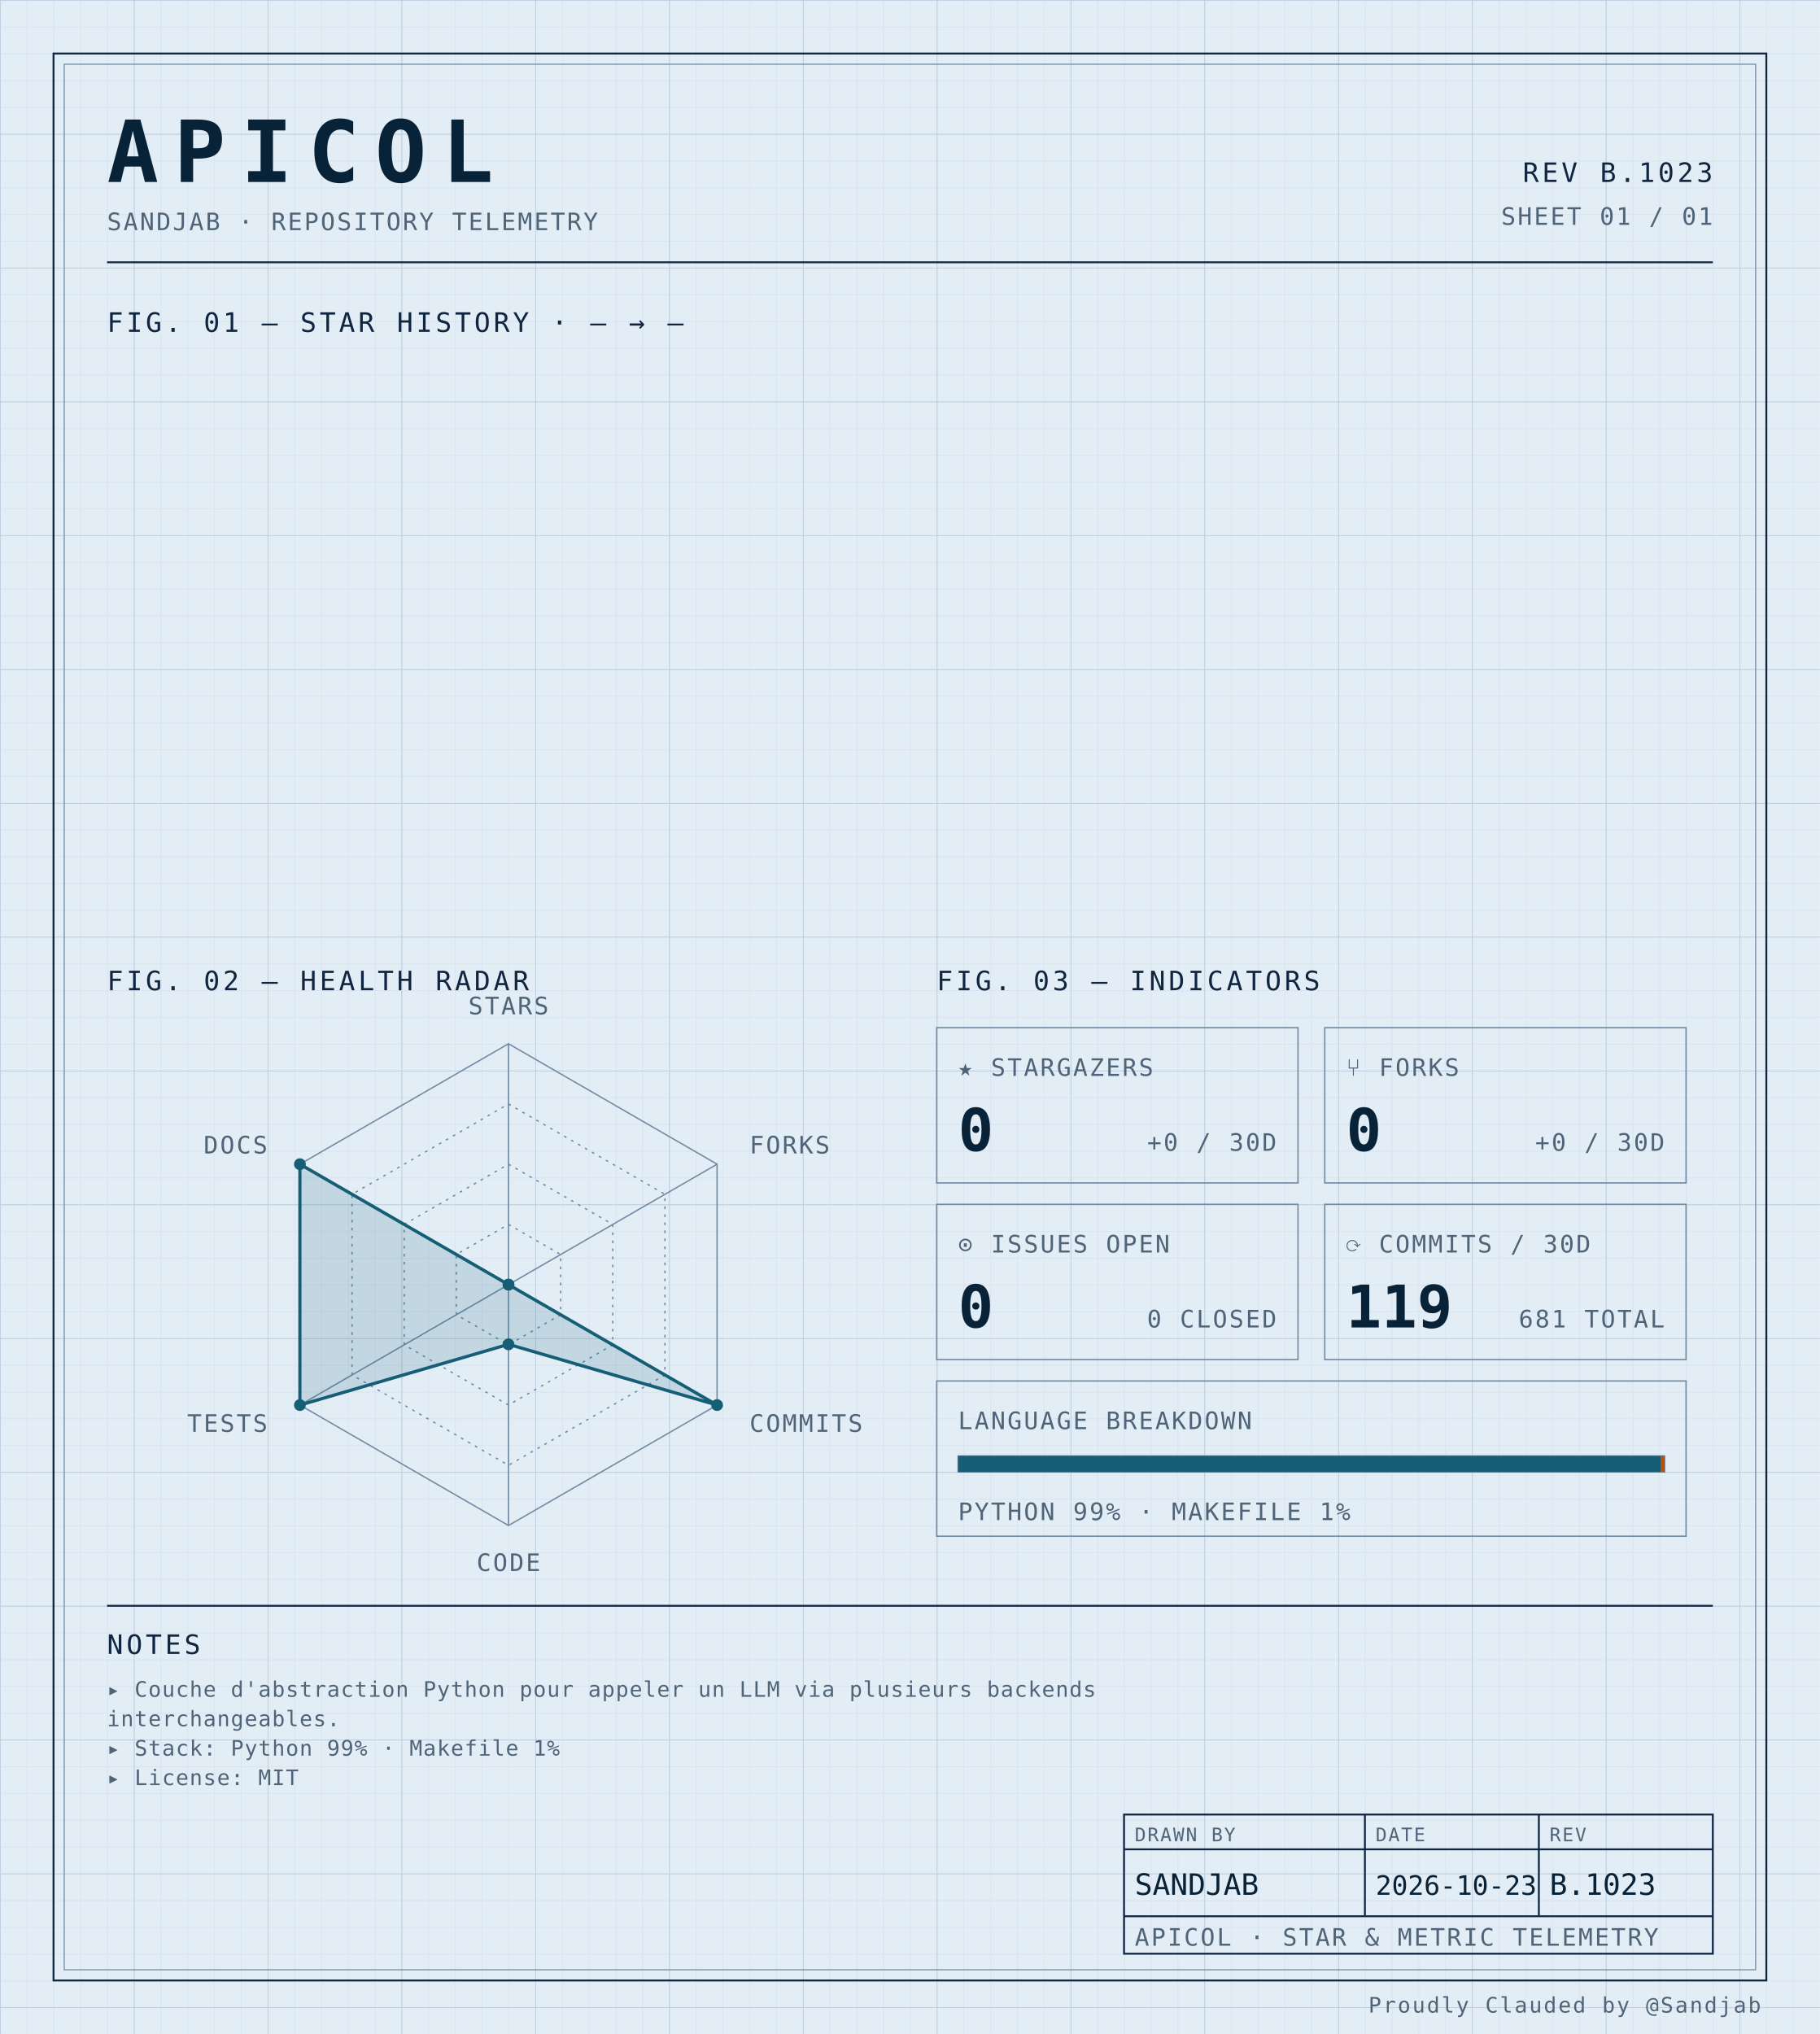
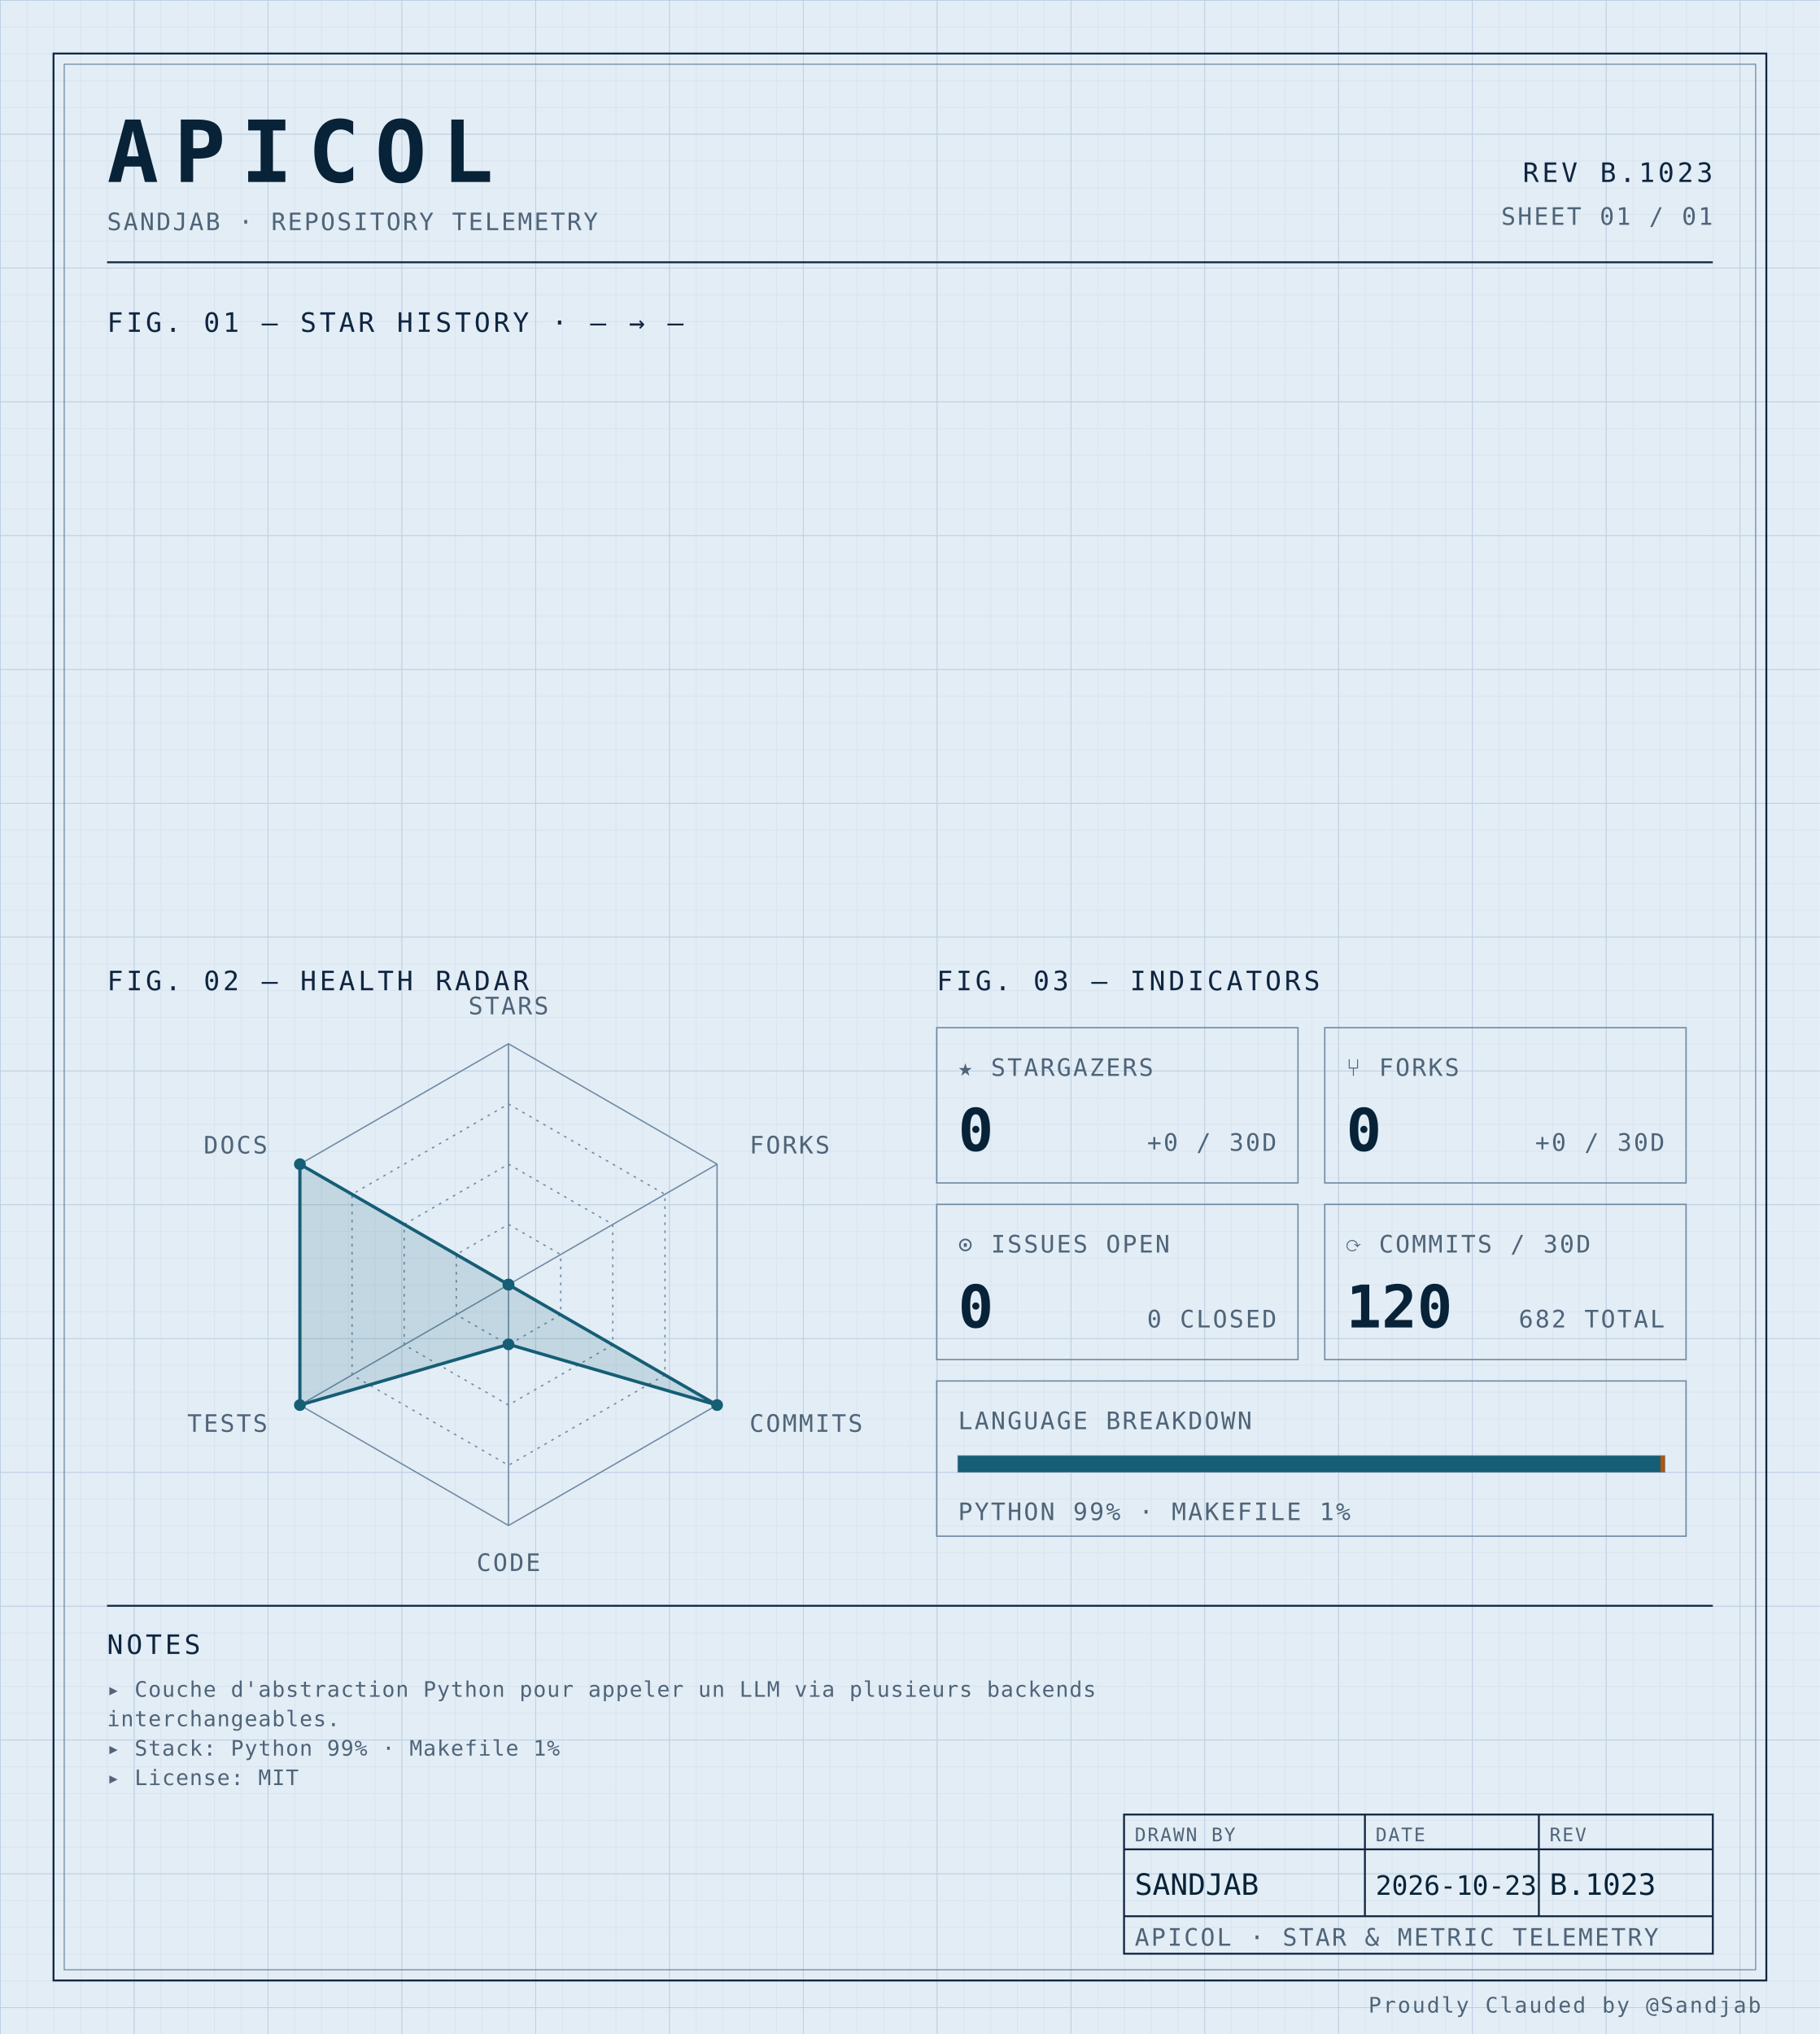
<svg xmlns="http://www.w3.org/2000/svg" width="100%" viewBox="0 0 680 760" role="img">
  <defs>
    <pattern id="grid-fine" width="10" height="10" patternUnits="userSpaceOnUse">
      <path d="M10 0H0V10" fill="none" stroke="#d4e0ec" stroke-width="0.4" />
    </pattern>
    <pattern id="grid-major" width="50" height="50" patternUnits="userSpaceOnUse">
      <path d="M50 0H0V50" fill="none" stroke="#b8cce0" stroke-width="0.5" />
    </pattern>
  </defs>
  <rect x="0" y="0" width="680" height="760" fill="#e3edf6" />
  <rect x="0" y="0" width="680" height="760" fill="url(#grid-fine)" />
  <rect x="0" y="0" width="680" height="760" fill="url(#grid-major)" />
  <rect x="20" y="20" width="640" height="720" fill="none" stroke="#0f2540" stroke-width="0.7" />
  <rect x="24" y="24" width="632" height="712" fill="none" stroke="#6f8aa3" stroke-width="0.4" />
  <text x="40" y="68" font-family="ui-monospace, 'SF Mono', 'JetBrains Mono', 'Cascadia Code', Consolas, monospace" font-size="32" font-weight="700" fill="#082338" text-anchor="start" letter-spacing="0.18em">APICOL</text>
  <text x="40" y="86" font-family="ui-monospace, 'SF Mono', 'JetBrains Mono', 'Cascadia Code', Consolas, monospace" font-size="9" font-weight="400" fill="#4f6478" text-anchor="start" letter-spacing="0.08em">SANDJAB · REPOSITORY TELEMETRY</text>
  <text x="640" y="68" font-family="ui-monospace, 'SF Mono', 'JetBrains Mono', 'Cascadia Code', Consolas, monospace" font-size="10" font-weight="400" fill="#0f2540" text-anchor="end" letter-spacing="0.12em">REV B.1023</text>
  <text x="640" y="84" font-family="ui-monospace, 'SF Mono', 'JetBrains Mono', 'Cascadia Code', Consolas, monospace" font-size="9" font-weight="400" fill="#4f6478" text-anchor="end" letter-spacing="0.08em">SHEET 01 / 01</text>
  <line x1="40" y1="98" x2="640" y2="98" stroke="#0f2540" stroke-width="0.7" />
  <text x="40" y="124" font-family="ui-monospace, 'SF Mono', 'JetBrains Mono', 'Cascadia Code', Consolas, monospace" font-size="10" font-weight="400" fill="#0f2540" text-anchor="start" letter-spacing="0.12em">FIG. 01 — STAR HISTORY · — → —</text>
  <text x="40" y="370" font-family="ui-monospace, 'SF Mono', 'JetBrains Mono', 'Cascadia Code', Consolas, monospace" font-size="10" font-weight="400" fill="#0f2540" text-anchor="start" letter-spacing="0.12em">FIG. 02 — HEALTH RADAR</text>
  <g transform="translate(190 480)">
    <polygon points="0.00,-90.00 77.94,-45.00 77.94,45.00 0.00,90.00 -77.94,45.00 -77.94,-45.00" fill="none" stroke="#6f8aa3" stroke-width="0.5" />
    <polygon points="0.00,-67.50 58.46,-33.75 58.46,33.75 0.00,67.50 -58.46,33.75 -58.46,-33.75" fill="none" stroke="#6f8aa3" stroke-width="0.5" stroke-dasharray="1,2" />
    <polygon points="0.00,-45.00 38.97,-22.50 38.97,22.50 0.00,45.00 -38.97,22.50 -38.97,-22.50" fill="none" stroke="#6f8aa3" stroke-width="0.5" stroke-dasharray="1,2" />
    <polygon points="0.00,-22.50 19.49,-11.25 19.49,11.25 0.00,22.50 -19.49,11.25 -19.49,-11.25" fill="none" stroke="#6f8aa3" stroke-width="0.5" stroke-dasharray="1,2" />
    <line x1="0" y1="0" x2="0.00" y2="-90.00" stroke="#6f8aa3" stroke-width="0.5" />
    <line x1="0" y1="0" x2="77.94" y2="-45.00" stroke="#6f8aa3" stroke-width="0.5" />
    <line x1="0" y1="0" x2="77.94" y2="45.00" stroke="#6f8aa3" stroke-width="0.5" />
    <line x1="0" y1="0" x2="0.00" y2="90.00" stroke="#6f8aa3" stroke-width="0.5" />
    <line x1="0" y1="0" x2="-77.94" y2="45.00" stroke="#6f8aa3" stroke-width="0.5" />
    <line x1="0" y1="0" x2="-77.94" y2="-45.00" stroke="#6f8aa3" stroke-width="0.5" />
    <polygon points="0.00,0.00 0.00,0.00 77.94,45.00 0.00,22.31 -77.94,45.00 -77.94,-45.00" fill="#155e75" fill-opacity="0.16" stroke="#155e75" stroke-width="1.2" />
    <circle cx="0.00" cy="0.00" r="2.2" fill="#155e75" />
    <circle cx="0.00" cy="0.00" r="2.2" fill="#155e75" />
    <circle cx="77.94" cy="45.00" r="2.2" fill="#155e75" />
    <circle cx="0.00" cy="22.31" r="2.2" fill="#155e75" />
    <circle cx="-77.94" cy="45.00" r="2.2" fill="#155e75" />
    <circle cx="-77.94" cy="-45.00" r="2.2" fill="#155e75" />
    <text x="6.3681633555662356e-15" y="-101" font-family="ui-monospace, 'SF Mono', 'JetBrains Mono', 'Cascadia Code', Consolas, monospace" font-size="9" font-weight="400" fill="#4f6478" text-anchor="middle" letter-spacing="0.08em">STARS</text>
    <text x="90.067" y="-49" font-family="ui-monospace, 'SF Mono', 'JetBrains Mono', 'Cascadia Code', Consolas, monospace" font-size="9" font-weight="400" fill="#4f6478" text-anchor="start" letter-spacing="0.08em">FORKS</text>
    <text x="90.067" y="55" font-family="ui-monospace, 'SF Mono', 'JetBrains Mono', 'Cascadia Code', Consolas, monospace" font-size="9" font-weight="400" fill="#4f6478" text-anchor="start" letter-spacing="0.08em">COMMITS</text>
    <text x="6.3681633555662356e-15" y="107" font-family="ui-monospace, 'SF Mono', 'JetBrains Mono', 'Cascadia Code', Consolas, monospace" font-size="9" font-weight="400" fill="#4f6478" text-anchor="middle" letter-spacing="0.08em">CODE</text>
    <text x="-90.067" y="55" font-family="ui-monospace, 'SF Mono', 'JetBrains Mono', 'Cascadia Code', Consolas, monospace" font-size="9" font-weight="400" fill="#4f6478" text-anchor="end" letter-spacing="0.08em">TESTS</text>
    <text x="-90.067" y="-49" font-family="ui-monospace, 'SF Mono', 'JetBrains Mono', 'Cascadia Code', Consolas, monospace" font-size="9" font-weight="400" fill="#4f6478" text-anchor="end" letter-spacing="0.08em">DOCS</text>
  </g>
  <text x="350" y="370" font-family="ui-monospace, 'SF Mono', 'JetBrains Mono', 'Cascadia Code', Consolas, monospace" font-size="10" font-weight="400" fill="#0f2540" text-anchor="start" letter-spacing="0.12em">FIG. 03 — INDICATORS</text>
  <rect x="350" y="384" width="135" height="58" fill="none" stroke="#6f8aa3" stroke-width="0.5" />
  <text x="358" y="402" font-family="ui-monospace, 'SF Mono', 'JetBrains Mono', 'Cascadia Code', Consolas, monospace" font-size="9" font-weight="400" fill="#4f6478" text-anchor="start" letter-spacing="0.08em">★ STARGAZERS</text>
  <text x="358" y="430" font-family="ui-monospace, 'SF Mono', 'JetBrains Mono', 'Cascadia Code', Consolas, monospace" font-size="22" font-weight="700" fill="#082338" text-anchor="start" letter-spacing="normal">0</text>
  <text x="477" y="430" font-family="ui-monospace, 'SF Mono', 'JetBrains Mono', 'Cascadia Code', Consolas, monospace" font-size="9" font-weight="400" fill="#4f6478" text-anchor="end" letter-spacing="0.08em">+0 / 30D</text>
  <rect x="495" y="384" width="135" height="58" fill="none" stroke="#6f8aa3" stroke-width="0.5" />
  <text x="503" y="402" font-family="ui-monospace, 'SF Mono', 'JetBrains Mono', 'Cascadia Code', Consolas, monospace" font-size="9" font-weight="400" fill="#4f6478" text-anchor="start" letter-spacing="0.08em">⑂ FORKS</text>
  <text x="503" y="430" font-family="ui-monospace, 'SF Mono', 'JetBrains Mono', 'Cascadia Code', Consolas, monospace" font-size="22" font-weight="700" fill="#082338" text-anchor="start" letter-spacing="normal">0</text>
  <text x="622" y="430" font-family="ui-monospace, 'SF Mono', 'JetBrains Mono', 'Cascadia Code', Consolas, monospace" font-size="9" font-weight="400" fill="#4f6478" text-anchor="end" letter-spacing="0.08em">+0 / 30D</text>
  <rect x="350" y="450" width="135" height="58" fill="none" stroke="#6f8aa3" stroke-width="0.5" />
  <text x="358" y="468" font-family="ui-monospace, 'SF Mono', 'JetBrains Mono', 'Cascadia Code', Consolas, monospace" font-size="9" font-weight="400" fill="#4f6478" text-anchor="start" letter-spacing="0.08em">⊙ ISSUES OPEN</text>
  <text x="358" y="496" font-family="ui-monospace, 'SF Mono', 'JetBrains Mono', 'Cascadia Code', Consolas, monospace" font-size="22" font-weight="700" fill="#082338" text-anchor="start" letter-spacing="normal">0</text>
  <text x="477" y="496" font-family="ui-monospace, 'SF Mono', 'JetBrains Mono', 'Cascadia Code', Consolas, monospace" font-size="9" font-weight="400" fill="#4f6478" text-anchor="end" letter-spacing="0.08em">0 CLOSED</text>
  <rect x="495" y="450" width="135" height="58" fill="none" stroke="#6f8aa3" stroke-width="0.5" />
  <text x="503" y="468" font-family="ui-monospace, 'SF Mono', 'JetBrains Mono', 'Cascadia Code', Consolas, monospace" font-size="9" font-weight="400" fill="#4f6478" text-anchor="start" letter-spacing="0.08em">⟳ COMMITS / 30D</text>
-   <text x="503" y="496" font-family="ui-monospace, 'SF Mono', 'JetBrains Mono', 'Cascadia Code', Consolas, monospace" font-size="22" font-weight="700" fill="#082338" text-anchor="start" letter-spacing="normal">119</text>
-   <text x="622" y="496" font-family="ui-monospace, 'SF Mono', 'JetBrains Mono', 'Cascadia Code', Consolas, monospace" font-size="9" font-weight="400" fill="#4f6478" text-anchor="end" letter-spacing="0.08em">681 TOTAL</text>
+   <text x="503" y="496" font-family="ui-monospace, 'SF Mono', 'JetBrains Mono', 'Cascadia Code', Consolas, monospace" font-size="22" font-weight="700" fill="#082338" text-anchor="start" letter-spacing="normal">120</text>
+   <text x="622" y="496" font-family="ui-monospace, 'SF Mono', 'JetBrains Mono', 'Cascadia Code', Consolas, monospace" font-size="9" font-weight="400" fill="#4f6478" text-anchor="end" letter-spacing="0.08em">682 TOTAL</text>
  <rect x="350" y="516" width="280" height="58" fill="none" stroke="#6f8aa3" stroke-width="0.5" />
  <text x="358" y="534" font-family="ui-monospace, 'SF Mono', 'JetBrains Mono', 'Cascadia Code', Consolas, monospace" font-size="9" font-weight="400" fill="#4f6478" text-anchor="start" letter-spacing="0.08em">LANGUAGE BREAKDOWN</text>
  <rect x="358" y="544" width="264" height="6" fill="none" stroke="#6f8aa3" stroke-width="0.5" />
  <rect x="358" y="544" width="262.46" height="6" fill="#155e75" />
  <rect x="620.456" y="544" width="1.54" height="6" fill="#b45309" />
  <text x="358" y="568" font-family="ui-monospace, 'SF Mono', 'JetBrains Mono', 'Cascadia Code', Consolas, monospace" font-size="9" font-weight="400" fill="#4f6478" text-anchor="start" letter-spacing="0.08em">PYTHON 99% · MAKEFILE 1%</text>
  <line x1="40" y1="600" x2="640" y2="600" stroke="#0f2540" stroke-width="0.7" />
  <text x="40" y="618" font-family="ui-monospace, 'SF Mono', 'JetBrains Mono', 'Cascadia Code', Consolas, monospace" font-size="10" font-weight="400" fill="#0f2540" text-anchor="start" letter-spacing="0.12em">NOTES</text>
  <text x="40" y="634" font-family="ui-monospace, 'SF Mono', 'JetBrains Mono', 'Cascadia Code', Consolas, monospace" font-size="8" font-weight="400" fill="#4f6478" text-anchor="start" letter-spacing="0.04em">▸ Couche d'abstraction Python pour appeler un LLM via plusieurs backends</text>
  <text x="40" y="645" font-family="ui-monospace, 'SF Mono', 'JetBrains Mono', 'Cascadia Code', Consolas, monospace" font-size="8" font-weight="400" fill="#4f6478" text-anchor="start" letter-spacing="0.04em">  interchangeables.</text>
  <text x="40" y="656" font-family="ui-monospace, 'SF Mono', 'JetBrains Mono', 'Cascadia Code', Consolas, monospace" font-size="8" font-weight="400" fill="#4f6478" text-anchor="start" letter-spacing="0.04em">▸ Stack: Python 99% · Makefile 1%</text>
  <text x="40" y="667" font-family="ui-monospace, 'SF Mono', 'JetBrains Mono', 'Cascadia Code', Consolas, monospace" font-size="8" font-weight="400" fill="#4f6478" text-anchor="start" letter-spacing="0.04em">▸ License: MIT</text>
  <rect x="420" y="678" width="220" height="52" fill="none" stroke="#0f2540" stroke-width="0.7" />
  <line x1="420" y1="691" x2="640" y2="691" stroke="#0f2540" stroke-width="0.7" />
  <line x1="420" y1="716" x2="640" y2="716" stroke="#0f2540" stroke-width="0.7" />
  <line x1="510" y1="678" x2="510" y2="716" stroke="#0f2540" stroke-width="0.7" />
  <line x1="575" y1="678" x2="575" y2="716" stroke="#0f2540" stroke-width="0.7" />
  <text x="424" y="688" font-family="ui-monospace, 'SF Mono', 'JetBrains Mono', 'Cascadia Code', Consolas, monospace" font-size="7" font-weight="400" fill="#4f6478" text-anchor="start" letter-spacing="0.08em">DRAWN BY</text>
  <text x="514" y="688" font-family="ui-monospace, 'SF Mono', 'JetBrains Mono', 'Cascadia Code', Consolas, monospace" font-size="7" font-weight="400" fill="#4f6478" text-anchor="start" letter-spacing="0.08em">DATE</text>
  <text x="579" y="688" font-family="ui-monospace, 'SF Mono', 'JetBrains Mono', 'Cascadia Code', Consolas, monospace" font-size="7" font-weight="400" fill="#4f6478" text-anchor="start" letter-spacing="0.08em">REV</text>
  <text x="424" y="708" font-family="ui-monospace, 'SF Mono', 'JetBrains Mono', 'Cascadia Code', Consolas, monospace" font-size="11" font-weight="400" fill="#082338" text-anchor="start" letter-spacing="normal">SANDJAB</text>
  <text x="514" y="708" font-family="ui-monospace, 'SF Mono', 'JetBrains Mono', 'Cascadia Code', Consolas, monospace" font-size="10" font-weight="400" fill="#082338" text-anchor="start" letter-spacing="normal">2026-10-23</text>
  <text x="579" y="708" font-family="ui-monospace, 'SF Mono', 'JetBrains Mono', 'Cascadia Code', Consolas, monospace" font-size="11" font-weight="400" fill="#082338" text-anchor="start" letter-spacing="normal">B.1023</text>
  <text x="424" y="727" font-family="ui-monospace, 'SF Mono', 'JetBrains Mono', 'Cascadia Code', Consolas, monospace" font-size="9" font-weight="400" fill="#4f6478" text-anchor="start" letter-spacing="0.08em">APICOL · STAR &amp; METRIC TELEMETRY</text>
  <text x="658" y="752" font-family="ui-monospace, 'SF Mono', 'JetBrains Mono', 'Cascadia Code', Consolas, monospace" font-size="8" font-weight="400" fill="#4f6478" text-anchor="end" letter-spacing="0.08em">Proudly Clauded by @Sandjab</text>
</svg>
